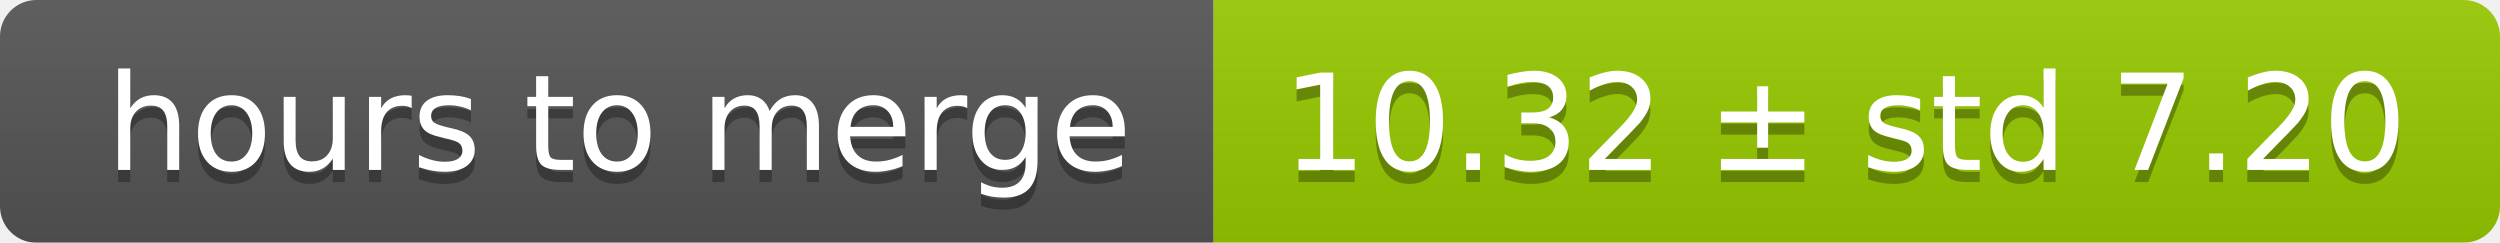
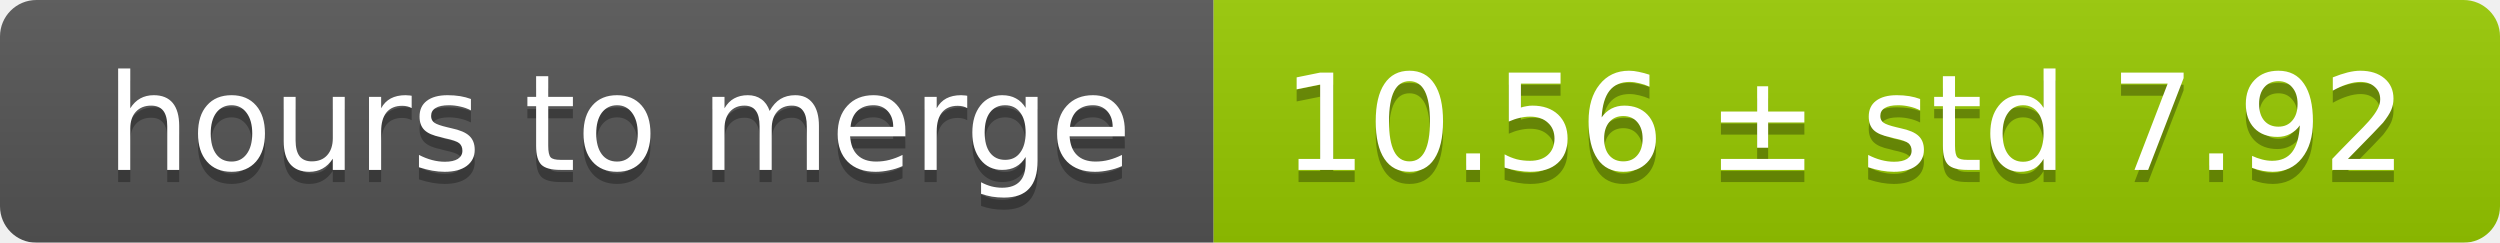
<svg xmlns="http://www.w3.org/2000/svg" width="206" height="20">
  <linearGradient id="smooth" x2="0" y2="100%">
    <stop offset="0" stop-color="#bbb" stop-opacity=".1" />
    <stop offset="1" stop-opacity=".1" />
  </linearGradient>
  <mask id="round">
    <rect width="206" height="20" rx="3" fill="#fff" />
  </mask>
  <g mask="url(#round)">
    <rect width="100" height="20" fill="#555" />
    <rect x="100" width="106" height="20" fill="#97ca00" />
    <rect width="206" height="20" fill="url(#smooth)" />
  </g>
  <g fill="#fff" text-anchor="middle" font-family="DejaVu Sans,Verdana,Geneva,sans-serif" font-size="11">
    <text x="51" y="15" fill="#010101" fill-opacity=".3">hours to merge</text>
    <text x="51" y="14">hours to merge</text>
-     <text x="152" y="15" fill="#010101" fill-opacity=".3">10.32 ± std 7.20</text>
-     <text x="152" y="14">10.32 ± std 7.20</text>
+     <text x="152" y="15" fill="#010101" fill-opacity=".3">10.56 ± std 7.92</text>
+     <text x="152" y="14">10.56 ± std 7.92</text>
  </g>
</svg>
